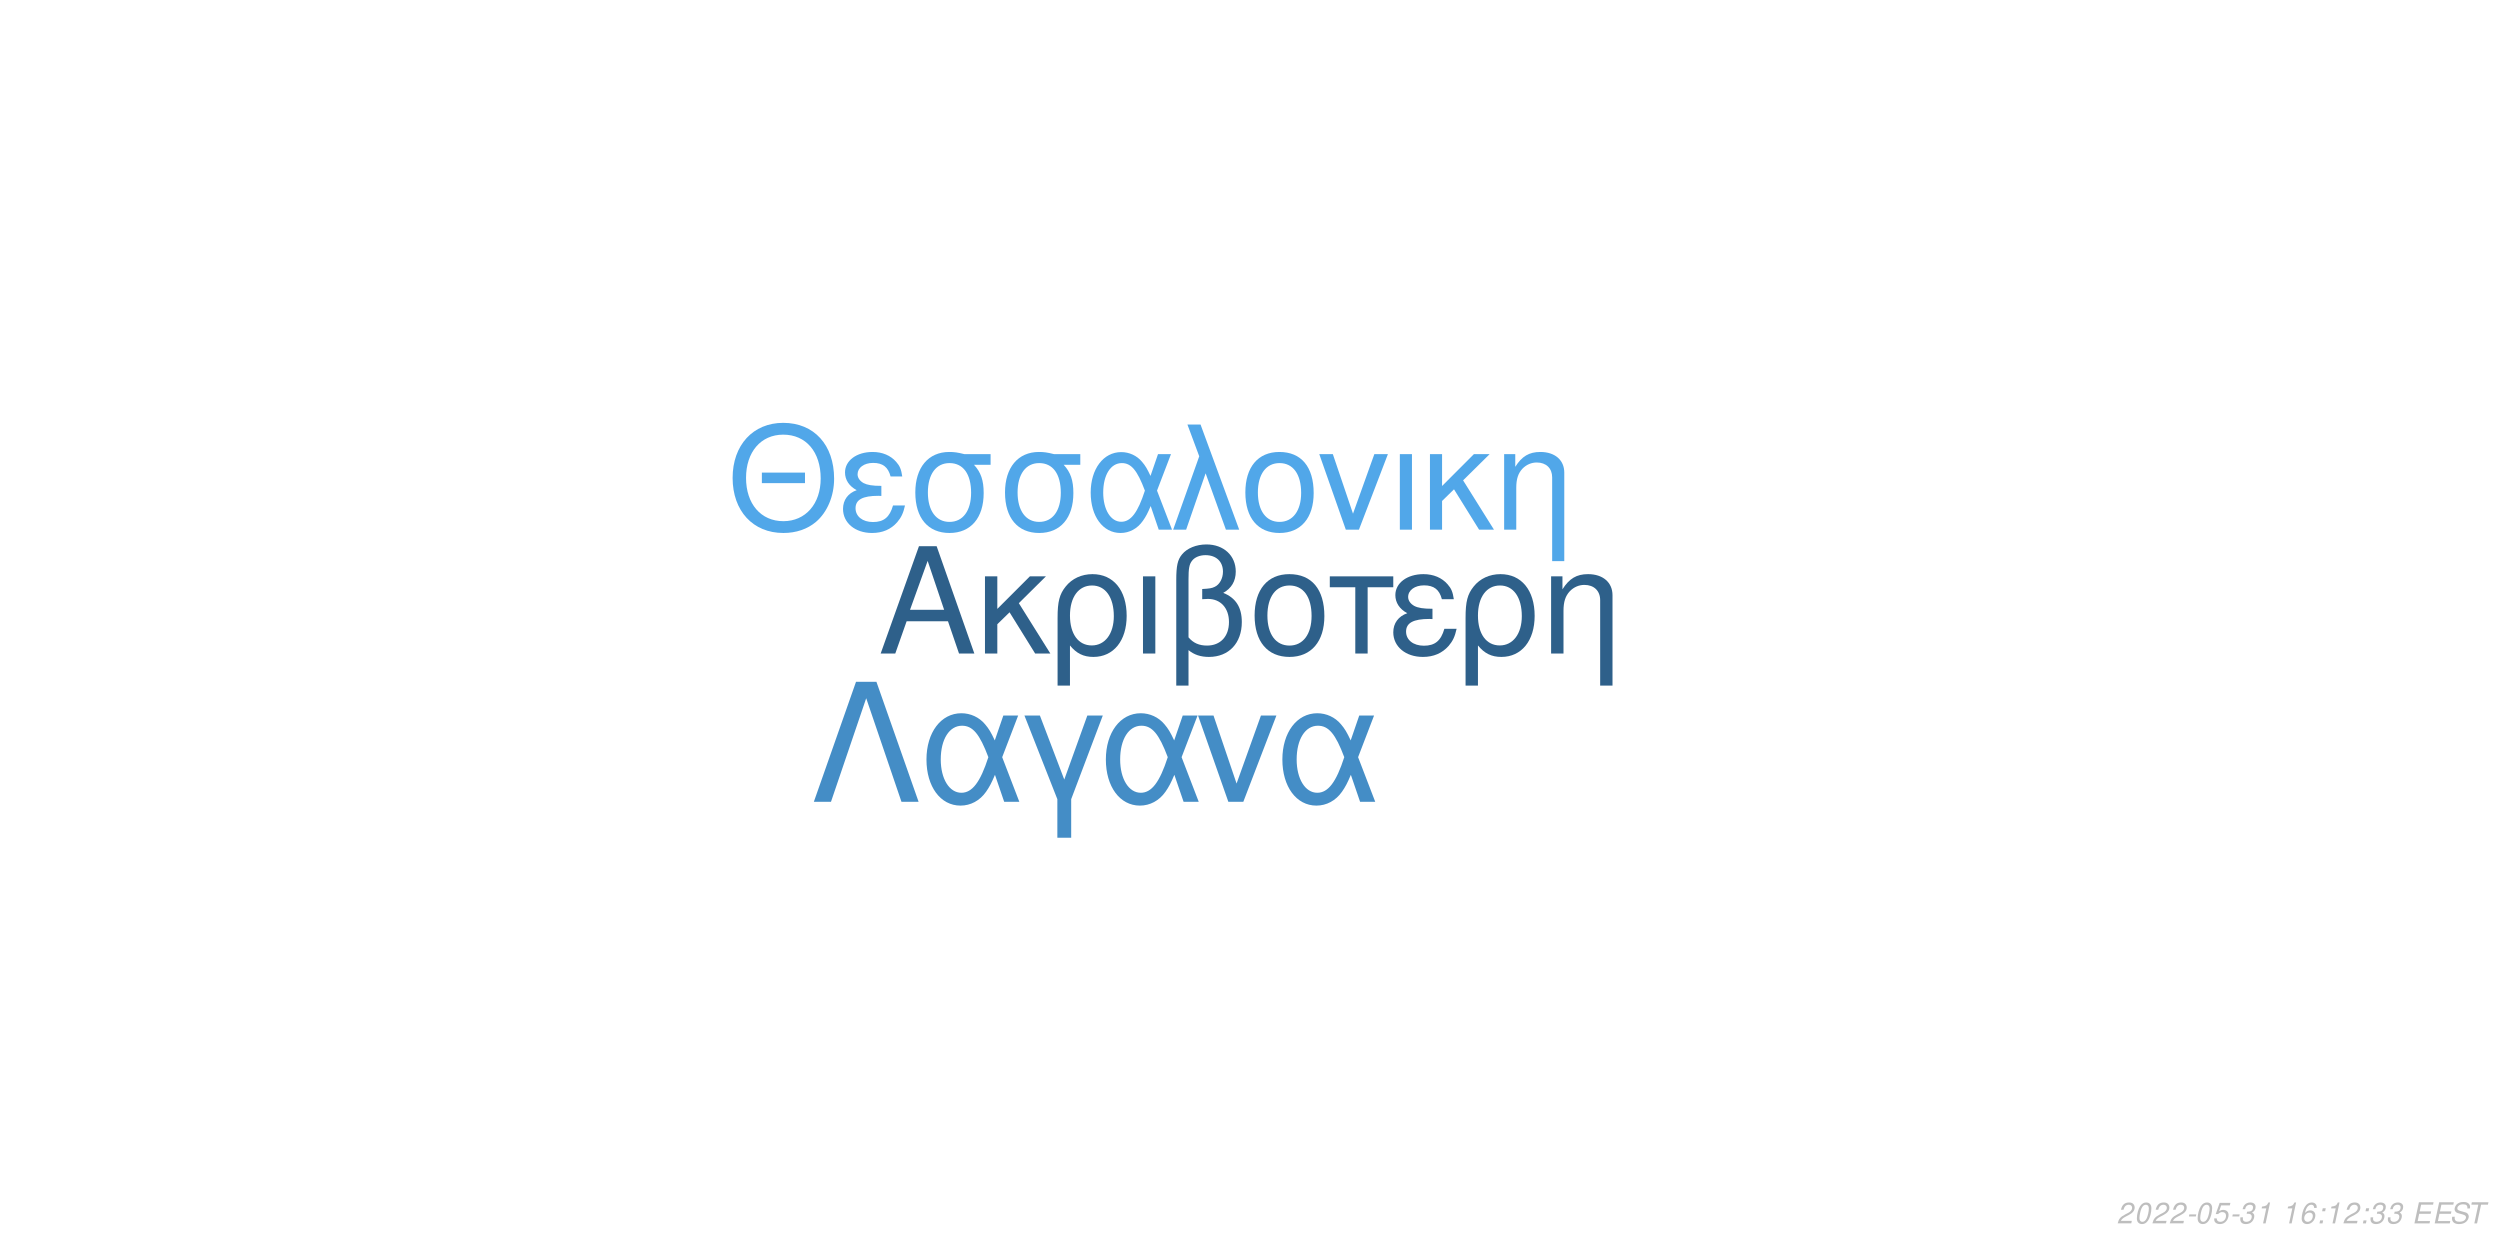
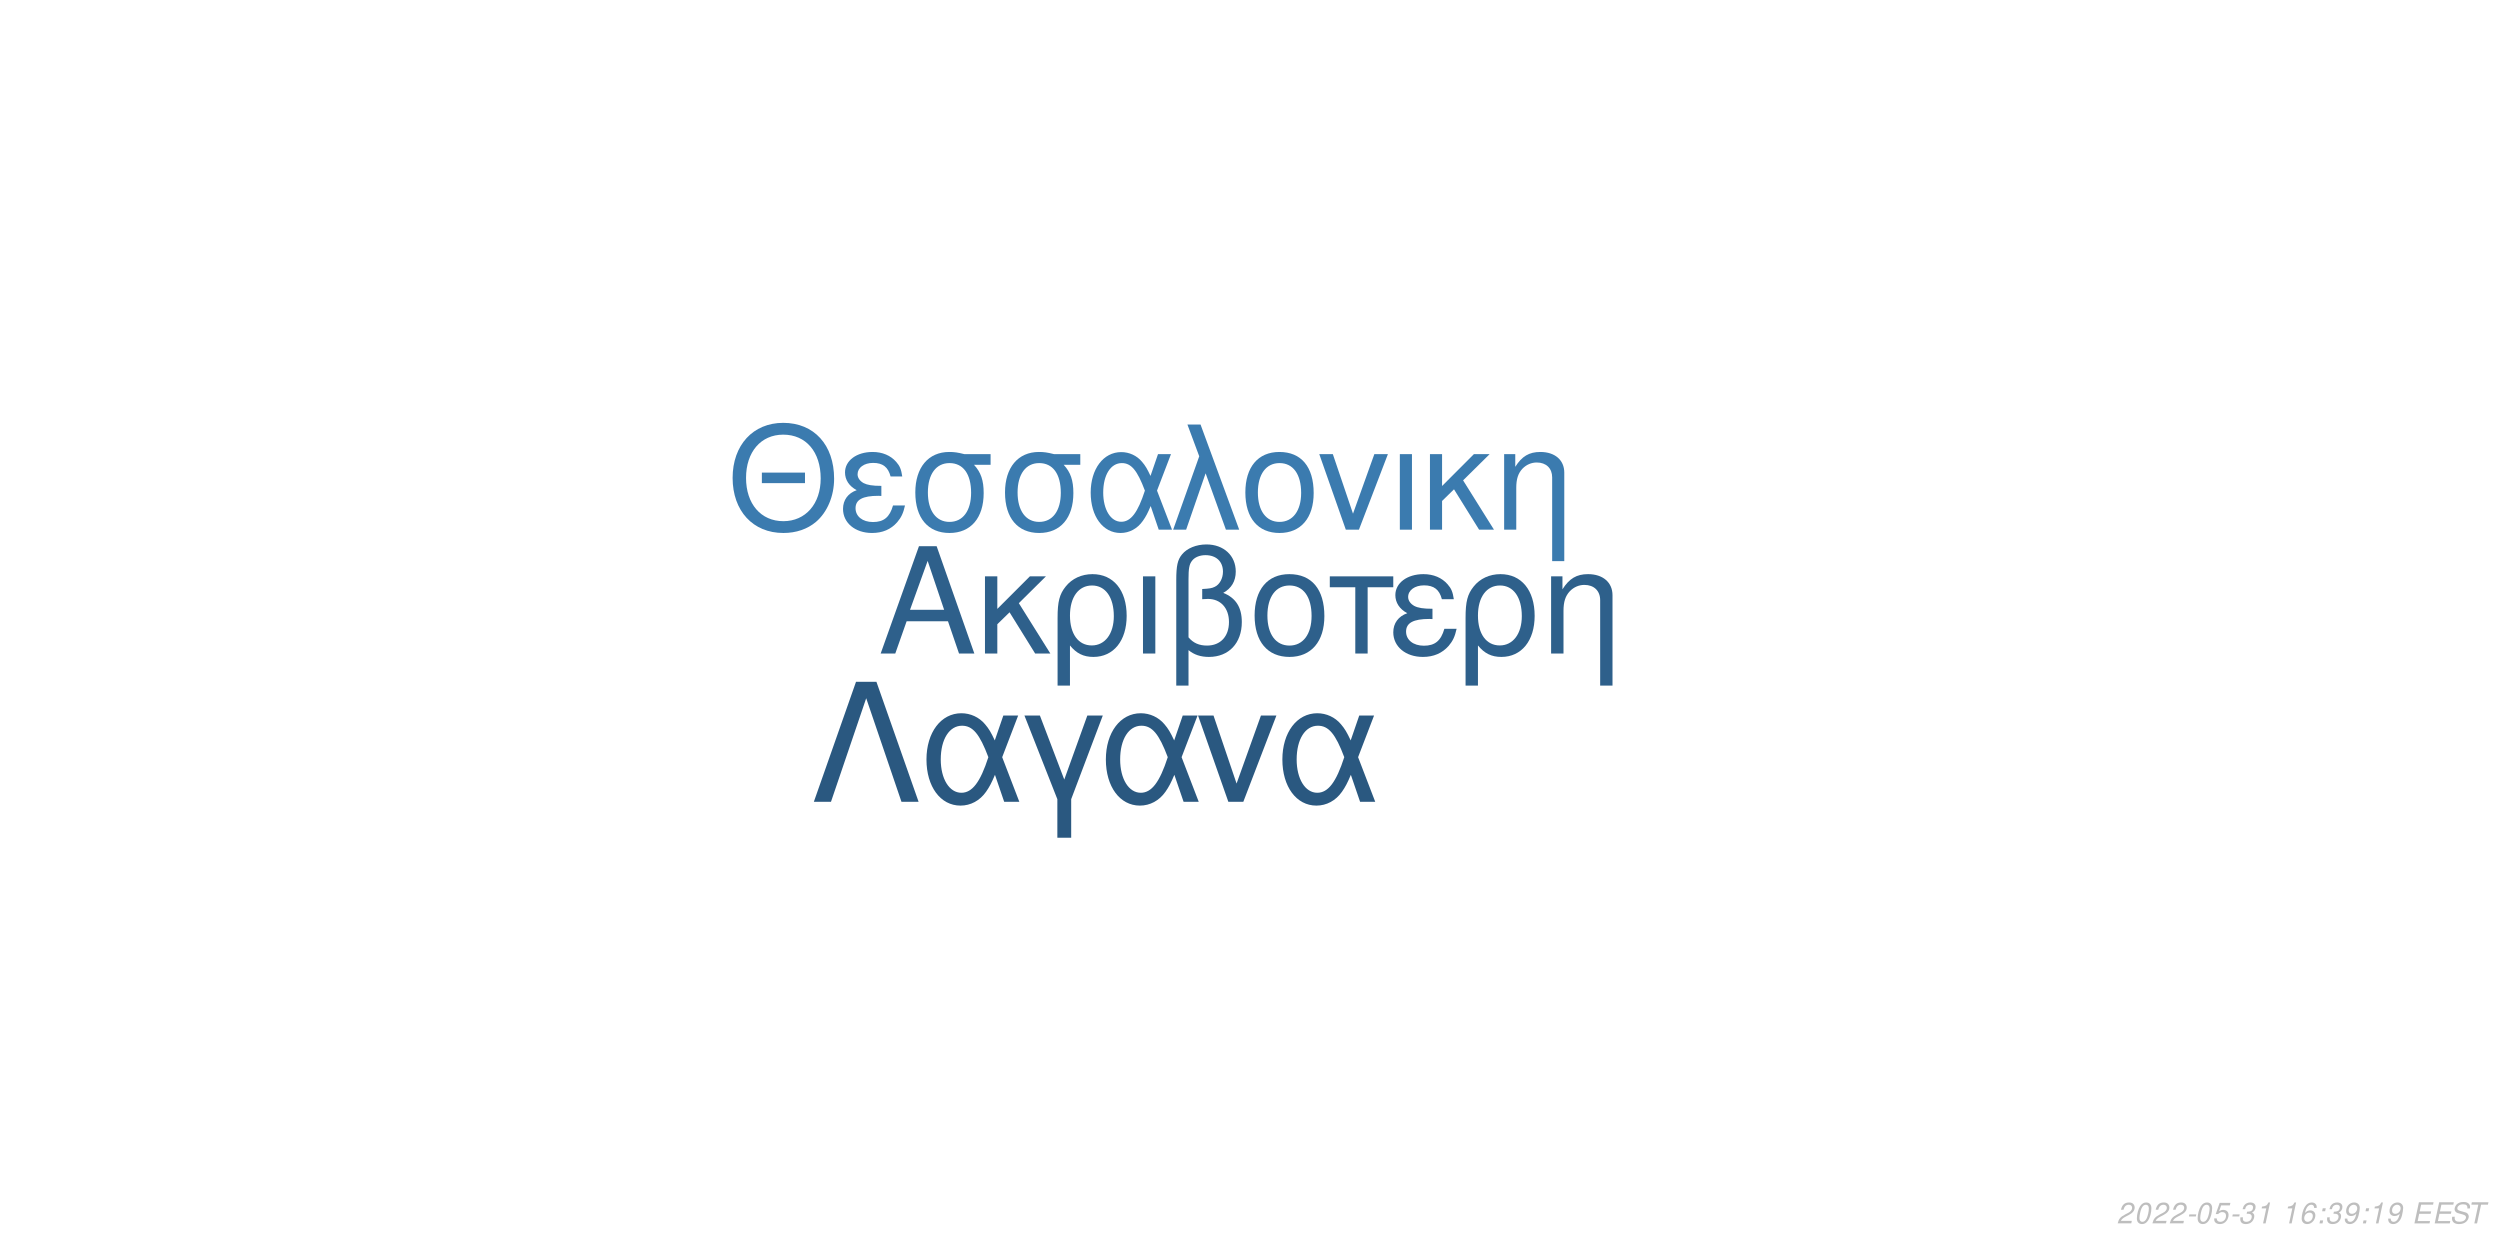
<svg xmlns="http://www.w3.org/2000/svg" xmlns:xlink="http://www.w3.org/1999/xlink" width="864pt" height="432pt" viewBox="0 0 864 432" version="1.1">
  <defs>
    <g>
      <symbol overflow="visible" id="glyph0-0">
        <path style="stroke:none;" d="" />
      </symbol>
      <symbol overflow="visible" id="glyph0-1">
        <path style="stroke:none;" d="M 24.125 -11.141 L 27.938 0 L 33.234 0 L 20.203 -37.094 L 14.094 -37.094 L 0.859 0 L 5.906 0 L 9.828 -11.141 Z M 22.797 -15.109 L 11 -15.109 L 17.094 -32.016 Z M 22.797 -15.109 " />
      </symbol>
      <symbol overflow="visible" id="glyph0-2">
        <path style="stroke:none;" d="M 7.172 -15.422 L 7.172 -26.672 L 2.906 -26.672 L 2.906 0 L 7.172 0 L 7.172 -10.125 L 11.406 -14.25 L 20.25 0 L 25.5 0 L 14.609 -17.406 L 23.969 -26.672 L 18.422 -26.672 Z M 7.172 -15.422 " />
      </symbol>
      <symbol overflow="visible" id="glyph0-3">
        <path style="stroke:none;" d="M 3 11.094 L 7.281 11.094 L 7.281 -2.797 C 9.516 -0.047 11.953 1.172 15.375 1.172 C 22.344 1.172 26.875 -4.422 26.875 -13.031 C 26.875 -21.891 22.297 -27.438 15.062 -27.438 C 11.297 -27.438 7.984 -25.906 5.797 -23.156 C 3.672 -20.516 3 -17.969 3 -12.359 Z M 14.906 -23.516 C 19.547 -23.516 22.438 -19.438 22.438 -12.922 C 22.438 -6.812 19.391 -2.797 14.812 -2.797 C 10.172 -2.797 7.281 -6.766 7.281 -13.125 C 7.281 -19.484 10.234 -23.516 14.906 -23.516 Z M 14.906 -23.516 " />
      </symbol>
      <symbol overflow="visible" id="glyph0-4">
        <path style="stroke:none;" d="M 3.516 0 L 7.781 0 L 7.781 -26.672 L 3.516 -26.672 Z M 3.516 0 " />
      </symbol>
      <symbol overflow="visible" id="glyph0-5">
        <path style="stroke:none;" d="M 4.016 11.094 L 8.25 11.094 L 8.25 -1.172 C 10.172 0.406 12.422 1.172 15.312 1.172 C 22.188 1.172 26.672 -3.609 26.672 -10.891 C 26.672 -15.984 24.578 -19.234 20.25 -20.969 C 23.109 -22.547 24.578 -25.031 24.578 -28.344 C 24.578 -33.844 20.406 -37.703 14.453 -37.703 C 10.938 -37.703 7.734 -36.391 6 -34.25 C 4.484 -32.422 4.016 -30.328 4.016 -25.391 Z M 8.25 -25.656 C 8.25 -29.359 8.5 -30.844 9.469 -32.062 C 10.375 -33.281 12.156 -34 14.094 -34 C 17.812 -34 20.156 -31.812 20.156 -28.297 C 20.156 -25.953 18.984 -23.812 17.297 -23.047 C 16.281 -22.547 15.469 -22.438 12.984 -22.297 L 12.984 -18.781 C 13.734 -18.828 14.344 -18.875 14.969 -18.875 C 19.344 -18.875 22.234 -15.719 22.234 -10.891 C 22.234 -5.906 19.281 -2.75 14.656 -2.75 C 11.953 -2.75 9.922 -3.609 8.25 -5.594 Z M 8.25 -25.656 " />
      </symbol>
      <symbol overflow="visible" id="glyph0-6">
        <path style="stroke:none;" d="M 14.094 -27.438 C 6.562 -27.438 2.094 -22.094 2.094 -13.125 C 2.094 -4.125 6.562 1.172 14.141 1.172 C 21.672 1.172 26.203 -4.172 26.203 -12.922 C 26.203 -22.188 21.828 -27.438 14.094 -27.438 Z M 14.141 -23.516 C 18.938 -23.516 21.781 -19.594 21.781 -12.984 C 21.781 -6.672 18.828 -2.75 14.141 -2.75 C 9.422 -2.75 6.516 -6.672 6.516 -13.125 C 6.516 -19.594 9.422 -23.516 14.141 -23.516 Z M 14.141 -23.516 " />
      </symbol>
      <symbol overflow="visible" id="glyph0-7">
        <path style="stroke:none;" d="M 7.891 0 L 12.156 0 L 12.156 -22.906 L 21.016 -22.906 L 21.016 -26.672 L -0.922 -26.672 L -0.922 -22.906 L 7.891 -22.906 Z M 7.891 0 " />
      </symbol>
      <symbol overflow="visible" id="glyph0-8">
        <path style="stroke:none;" d="M 14.562 -15.469 C 11.344 -15.469 9.562 -15.781 8.297 -16.438 C 6.922 -17.203 6.156 -18.328 6.156 -19.547 C 6.156 -21.891 8.453 -23.562 11.656 -23.562 C 15.062 -23.562 16.953 -22.094 17.812 -18.781 L 21.938 -18.781 C 21.578 -21.266 21.062 -22.5 19.797 -23.922 C 17.812 -26.203 14.906 -27.438 11.453 -27.438 C 5.797 -27.438 1.734 -24.375 1.734 -20.203 C 1.734 -17.609 3.156 -15.375 5.859 -13.938 C 2.797 -12.875 1.016 -10.484 1.016 -7.328 C 1.016 -2.391 5.297 1.172 11.25 1.172 C 14.969 1.172 17.906 -0.109 20.156 -2.641 C 21.578 -4.328 22.297 -5.797 22.906 -8.547 L 18.672 -8.547 C 17.5 -4.422 15.422 -2.703 11.609 -2.703 C 7.938 -2.703 5.438 -4.688 5.438 -7.578 C 5.438 -10.578 7.938 -11.953 13.484 -11.953 C 13.641 -11.953 14.094 -11.953 14.562 -11.906 Z M 14.562 -15.469 " />
      </symbol>
      <symbol overflow="visible" id="glyph0-9">
        <path style="stroke:none;" d="M 3.562 -26.672 L 3.562 0 L 7.844 0 L 7.844 -14.703 C 7.844 -17.906 8.5 -19.891 10.031 -21.531 C 11.406 -22.953 13.188 -23.719 15.062 -23.719 C 18.375 -23.719 20.516 -21.672 20.516 -18.469 L 20.516 11.094 L 24.781 11.094 L 24.781 -20.156 C 24.781 -24.578 21.469 -27.438 16.328 -27.438 C 12.359 -27.438 9.828 -25.906 7.484 -22.188 L 7.484 -26.672 Z M 3.562 -26.672 " />
      </symbol>
      <symbol overflow="visible" id="glyph1-0">
        <path style="stroke:none;" d="" />
      </symbol>
      <symbol overflow="visible" id="glyph1-1">
        <path style="stroke:none;" d="M 26.859 -19.734 L 11.953 -19.734 L 11.953 -16.094 L 26.859 -16.094 Z M 19.328 -36.922 C 8.922 -36.922 1.844 -29.25 1.844 -17.891 C 1.844 -6.484 8.875 1.141 19.391 1.141 C 23.812 1.141 27.703 -0.203 30.641 -2.688 C 34.578 -6.031 36.922 -11.656 36.922 -17.594 C 36.922 -29.297 30 -36.922 19.328 -36.922 Z M 19.328 -32.844 C 27.203 -32.844 32.281 -26.906 32.281 -17.688 C 32.281 -8.922 27.062 -2.938 19.391 -2.938 C 11.609 -2.938 6.484 -8.922 6.484 -17.891 C 6.484 -26.859 11.609 -32.844 19.328 -32.844 Z M 19.328 -32.844 " />
      </symbol>
      <symbol overflow="visible" id="glyph1-2">
        <path style="stroke:none;" d="M 14.25 -15.141 C 11.109 -15.141 9.375 -15.453 8.125 -16.094 C 6.781 -16.844 6.031 -17.938 6.031 -19.141 C 6.031 -21.422 8.266 -23.078 11.406 -23.078 C 14.75 -23.078 16.594 -21.625 17.438 -18.391 L 21.469 -18.391 C 21.125 -20.828 20.625 -22.031 19.391 -23.422 C 17.438 -25.656 14.594 -26.859 11.219 -26.859 C 5.688 -26.859 1.688 -23.875 1.688 -19.781 C 1.688 -17.234 3.094 -15.047 5.734 -13.656 C 2.734 -12.609 1 -10.266 1 -7.172 C 1 -2.344 5.188 1.141 11.016 1.141 C 14.656 1.141 17.547 -0.094 19.734 -2.594 C 21.125 -4.234 21.828 -5.688 22.422 -8.375 L 18.281 -8.375 C 17.141 -4.328 15.094 -2.641 11.359 -2.641 C 7.766 -2.641 5.328 -4.578 5.328 -7.422 C 5.328 -10.359 7.766 -11.703 13.203 -11.703 C 13.359 -11.703 13.797 -11.703 14.25 -11.656 Z M 14.25 -15.141 " />
      </symbol>
      <symbol overflow="visible" id="glyph1-3">
        <path style="stroke:none;" d="M 29 -26.109 L 19.938 -26.109 C 17.594 -26.703 16.438 -26.859 14.703 -26.859 C 7.469 -26.859 2.984 -21.469 2.984 -12.859 C 2.984 -4.031 7.375 1.141 14.797 1.141 C 22.172 1.141 26.609 -4.078 26.609 -12.656 C 26.609 -17.047 25.656 -19.828 23.266 -22.422 L 29 -22.422 Z M 14.797 -23.016 C 19.531 -23.016 22.266 -19.234 22.266 -12.75 C 22.266 -6.531 19.438 -2.688 14.797 -2.688 C 10.172 -2.688 7.328 -6.531 7.328 -12.859 C 7.328 -19.188 10.172 -23.016 14.797 -23.016 Z M 14.797 -23.016 " />
      </symbol>
      <symbol overflow="visible" id="glyph1-4">
        <path style="stroke:none;" d="M 29.344 -26.109 L 24.859 -26.109 L 22.266 -18.578 C 21.125 -21.031 20.484 -22.125 19.328 -23.469 C 17.547 -25.609 14.906 -26.812 12.156 -26.812 C 5.984 -26.812 1.594 -20.984 1.594 -12.812 C 1.594 -4.578 5.828 1.141 11.906 1.141 C 14.953 1.141 17.734 -0.344 19.625 -3.047 C 20.672 -4.531 21.281 -5.688 22.328 -8.172 L 25.109 0 L 29.703 0 L 24.516 -13.5 Z M 20.328 -13.5 C 17.891 -5.922 15.453 -2.734 12.156 -2.734 C 8.516 -2.734 5.922 -6.922 5.922 -12.812 C 5.922 -18.938 8.516 -23.016 12.359 -23.016 C 15.594 -23.016 17.688 -20.531 20.328 -13.5 Z M 20.328 -13.5 " />
      </symbol>
      <symbol overflow="visible" id="glyph1-5">
        <path style="stroke:none;" d="M 1.094 0 L 5.578 0 L 12.312 -19.484 L 19.328 0 L 23.922 0 L 10.562 -36.328 L 6.031 -36.328 L 10.109 -25.359 Z M 1.094 0 " />
      </symbol>
      <symbol overflow="visible" id="glyph1-6">
        <path style="stroke:none;" d="M 13.797 -26.859 C 6.422 -26.859 2.047 -21.625 2.047 -12.859 C 2.047 -4.031 6.422 1.141 13.859 1.141 C 21.234 1.141 25.656 -4.078 25.656 -12.656 C 25.656 -21.719 21.375 -26.859 13.797 -26.859 Z M 13.859 -23.016 C 18.531 -23.016 21.328 -19.188 21.328 -12.703 C 21.328 -6.531 18.438 -2.688 13.859 -2.688 C 9.219 -2.688 6.375 -6.531 6.375 -12.859 C 6.375 -19.188 9.219 -23.016 13.859 -23.016 Z M 13.859 -23.016 " />
      </symbol>
      <symbol overflow="visible" id="glyph1-7">
        <path style="stroke:none;" d="M 14.297 0 L 24.312 -26.109 L 19.625 -26.109 L 12.25 -5.531 L 5.281 -26.109 L 0.594 -26.109 L 9.766 0 Z M 14.297 0 " />
      </symbol>
      <symbol overflow="visible" id="glyph1-8">
        <path style="stroke:none;" d="M 3.438 0 L 7.625 0 L 7.625 -26.109 L 3.438 -26.109 Z M 3.438 0 " />
      </symbol>
      <symbol overflow="visible" id="glyph1-9">
        <path style="stroke:none;" d="M 7.031 -15.094 L 7.031 -26.109 L 2.844 -26.109 L 2.844 0 L 7.031 0 L 7.031 -9.922 L 11.156 -13.953 L 19.828 0 L 24.969 0 L 14.297 -17.047 L 23.469 -26.109 L 18.031 -26.109 Z M 7.031 -15.094 " />
      </symbol>
      <symbol overflow="visible" id="glyph1-10">
        <path style="stroke:none;" d="M 3.484 -26.109 L 3.484 0 L 7.672 0 L 7.672 -14.406 C 7.672 -17.547 8.328 -19.484 9.812 -21.078 C 11.156 -22.469 12.906 -23.219 14.75 -23.219 C 17.984 -23.219 20.078 -21.234 20.078 -18.094 L 20.078 10.859 L 24.266 10.859 L 24.266 -19.734 C 24.266 -24.062 21.031 -26.859 16 -26.859 C 12.109 -26.859 9.609 -25.359 7.328 -21.719 L 7.328 -26.109 Z M 3.484 -26.109 " />
      </symbol>
      <symbol overflow="visible" id="glyph2-0">
        <path style="stroke:none;" d="" />
      </symbol>
      <symbol overflow="visible" id="glyph2-1">
        <path style="stroke:none;" d="M 22.531 -41.484 L 15.484 -41.484 L 0.906 0 L 6.828 0 L 19 -35.797 L 31.188 0 L 37.109 0 Z M 22.531 -41.484 " />
      </symbol>
      <symbol overflow="visible" id="glyph2-2">
        <path style="stroke:none;" d="M 33.516 -29.812 L 28.391 -29.812 L 25.438 -21.219 C 24.125 -24.016 23.391 -25.266 22.078 -26.797 C 20.031 -29.25 17.016 -30.609 13.891 -30.609 C 6.828 -30.609 1.828 -23.953 1.828 -14.625 C 1.828 -5.234 6.656 1.312 13.594 1.312 C 17.078 1.312 20.266 -0.391 22.422 -3.469 C 23.609 -5.172 24.297 -6.484 25.5 -9.328 L 28.688 0 L 33.922 0 L 28 -15.422 Z M 23.219 -15.422 C 20.422 -6.766 17.641 -3.125 13.891 -3.125 C 9.734 -3.125 6.766 -7.906 6.766 -14.625 C 6.766 -21.625 9.734 -26.297 14.109 -26.297 C 17.812 -26.297 20.203 -23.453 23.219 -15.422 Z M 23.219 -15.422 " />
      </symbol>
      <symbol overflow="visible" id="glyph2-3">
        <path style="stroke:none;" d="M 12.062 12.406 L 16.844 12.406 L 16.844 -0.906 L 27.766 -29.812 L 22.422 -29.812 L 14.453 -7.688 L 6.031 -29.812 L 0.688 -29.812 L 12.062 -0.906 Z M 12.062 12.406 " />
      </symbol>
      <symbol overflow="visible" id="glyph2-4">
        <path style="stroke:none;" d="M 16.328 0 L 27.766 -29.812 L 22.422 -29.812 L 14 -6.312 L 6.031 -29.812 L 0.688 -29.812 L 11.156 0 Z M 16.328 0 " />
      </symbol>
      <symbol overflow="visible" id="glyph3-0">
        <path style="stroke:none;" d="" />
      </symbol>
      <symbol overflow="visible" id="glyph3-1">
        <path style="stroke:none;" d="M 5.234 -0.875 L 1.469 -0.875 C 1.641 -1.375 2.203 -1.891 3.109 -2.344 L 4.234 -2.938 C 5.562 -3.625 6.219 -4.469 6.219 -5.484 C 6.219 -5.938 6.062 -6.359 5.797 -6.656 C 5.469 -7.047 4.984 -7.234 4.312 -7.234 C 2.766 -7.234 1.891 -6.453 1.484 -4.734 L 2.375 -4.734 C 2.484 -5.188 2.609 -5.484 2.797 -5.75 C 3.094 -6.203 3.609 -6.453 4.188 -6.453 C 4.891 -6.453 5.344 -6.031 5.344 -5.375 C 5.344 -4.703 4.859 -4.094 4.016 -3.656 L 2.984 -3.125 C 1.234 -2.188 0.797 -1.656 0.344 -0.016 L 5.047 -0.016 Z M 5.234 -0.875 " />
      </symbol>
      <symbol overflow="visible" id="glyph3-2">
        <path style="stroke:none;" d="M 4.203 -7.234 C 3.375 -7.234 2.688 -6.812 2.125 -5.984 C 1.484 -5.047 0.984 -3.188 0.984 -1.734 C 0.984 -1.109 1.172 -0.562 1.484 -0.266 C 1.797 0.047 2.281 0.234 2.766 0.234 C 3.625 0.234 4.281 -0.156 4.859 -1.016 C 5.516 -1.953 6 -3.797 6 -5.266 C 6 -6.5 5.328 -7.234 4.203 -7.234 Z M 4.094 -6.453 C 4.734 -6.453 5.125 -5.984 5.125 -5.156 C 5.125 -4.203 4.781 -2.625 4.406 -1.812 C 3.984 -0.938 3.516 -0.547 2.875 -0.547 C 2.25 -0.547 1.875 -1.031 1.875 -1.828 C 1.875 -2.797 2.203 -4.344 2.594 -5.203 C 2.984 -6.047 3.453 -6.453 4.094 -6.453 Z M 4.094 -6.453 " />
      </symbol>
      <symbol overflow="visible" id="glyph3-3">
        <path style="stroke:none;" d="M 3.516 -3.125 L 1.125 -3.125 L 0.969 -2.406 L 3.359 -2.406 Z M 3.516 -3.125 " />
      </symbol>
      <symbol overflow="visible" id="glyph3-4">
        <path style="stroke:none;" d="M 6.297 -7.094 L 2.594 -7.094 L 1.234 -3.234 L 2.047 -3.234 C 2.656 -3.766 2.938 -3.906 3.531 -3.906 C 4.328 -3.906 4.797 -3.453 4.797 -2.688 C 4.797 -1.438 3.969 -0.547 2.828 -0.547 C 2.031 -0.547 1.609 -0.938 1.578 -1.734 L 0.703 -1.734 L 0.703 -1.516 C 0.703 -0.938 0.844 -0.547 1.188 -0.266 C 1.562 0.062 2.078 0.234 2.703 0.234 C 3.656 0.234 4.391 -0.156 4.984 -0.922 C 5.422 -1.5 5.672 -2.234 5.672 -2.953 C 5.672 -4 4.938 -4.672 3.812 -4.672 C 3.328 -4.672 2.906 -4.547 2.406 -4.234 L 3.109 -6.219 L 6.109 -6.219 Z M 6.297 -7.094 " />
      </symbol>
      <symbol overflow="visible" id="glyph3-5">
        <path style="stroke:none;" d="M 2.922 -3.312 C 3.125 -3.344 3.234 -3.344 3.375 -3.344 C 4.203 -3.344 4.688 -3 4.688 -2.406 C 4.688 -1.312 3.906 -0.547 2.781 -0.547 C 2.047 -0.547 1.594 -0.938 1.594 -1.562 C 1.594 -1.719 1.609 -1.844 1.656 -2.094 L 0.766 -2.094 C 0.734 -1.797 0.719 -1.641 0.719 -1.469 C 0.719 -0.375 1.406 0.234 2.641 0.234 C 3.547 0.234 4.297 -0.078 4.812 -0.656 C 5.266 -1.156 5.562 -1.875 5.562 -2.547 C 5.562 -3.125 5.344 -3.453 4.797 -3.734 C 5.641 -4.234 6.016 -4.844 6.016 -5.734 C 6.016 -6.656 5.312 -7.234 4.203 -7.234 C 3.375 -7.234 2.672 -6.938 2.188 -6.375 C 1.891 -6.031 1.703 -5.641 1.516 -4.906 L 2.391 -4.906 C 2.5 -5.359 2.594 -5.594 2.734 -5.812 C 3.047 -6.234 3.516 -6.453 4.078 -6.453 C 4.734 -6.453 5.141 -6.125 5.141 -5.578 C 5.141 -5.188 5.016 -4.797 4.797 -4.547 C 4.516 -4.234 4 -4.062 3.266 -4.062 L 3.078 -4.062 Z M 2.922 -3.312 " />
      </symbol>
      <symbol overflow="visible" id="glyph3-6">
        <path style="stroke:none;" d="M 3.703 -5.188 L 2.594 0 L 3.469 0 L 5.016 -7.234 L 4.438 -7.234 C 3.906 -6.156 3.688 -6.016 2.234 -5.812 L 2.109 -5.188 Z M 3.703 -5.188 " />
      </symbol>
      <symbol overflow="visible" id="glyph3-7">
        <path style="stroke:none;" d="" />
      </symbol>
      <symbol overflow="visible" id="glyph3-8">
        <path style="stroke:none;" d="M 6.125 -5.344 L 6.141 -5.625 C 6.141 -6.609 5.453 -7.234 4.391 -7.234 C 3.438 -7.234 2.641 -6.719 2.016 -5.703 C 1.422 -4.781 0.938 -2.953 0.938 -1.688 C 0.938 -0.516 1.688 0.234 2.859 0.234 C 3.703 0.234 4.438 -0.156 5 -0.875 C 5.406 -1.422 5.672 -2.156 5.672 -2.766 C 5.672 -3.812 4.969 -4.5 3.906 -4.5 C 3.234 -4.5 2.672 -4.234 2.094 -3.625 C 2.406 -5.375 3.234 -6.453 4.25 -6.453 C 4.703 -6.453 5.062 -6.234 5.172 -5.844 C 5.203 -5.719 5.234 -5.578 5.25 -5.344 Z M 3.656 -3.734 C 4.344 -3.734 4.797 -3.281 4.797 -2.625 C 4.797 -1.469 3.984 -0.547 2.984 -0.547 C 2.297 -0.547 1.812 -1.047 1.812 -1.766 C 1.812 -2.859 2.625 -3.734 3.656 -3.734 Z M 3.656 -3.734 " />
      </symbol>
      <symbol overflow="visible" id="glyph3-9">
        <path style="stroke:none;" d="M 2.359 -1.031 L 1.312 -1.031 L 1.094 0 L 2.141 0 Z M 3.266 -5.234 L 2.219 -5.234 L 2 -4.203 L 3.047 -4.203 Z M 3.266 -5.234 " />
      </symbol>
      <symbol overflow="visible" id="glyph3-10">
+         <path style="stroke:none;" d="M 0.844 -1.656 C 0.844 -1.547 0.844 -1.438 0.844 -1.375 C 0.844 -0.406 1.531 0.234 2.578 0.234 C 3.203 0.234 3.766 0.016 4.297 -0.438 C 4.938 -1 5.312 -1.656 5.594 -2.719 C 5.844 -3.672 6.016 -4.766 6.016 -5.375 C 6.016 -5.844 5.844 -6.328 5.547 -6.656 C 5.203 -7.031 4.703 -7.234 4.062 -7.234 C 2.516 -7.234 1.297 -5.938 1.297 -4.266 C 1.297 -3.203 1.984 -2.547 3.047 -2.547 C 3.484 -2.547 3.953 -2.672 4.281 -2.891 C 4.406 -2.984 4.547 -3.078 4.828 -3.344 C 4.438 -1.484 3.703 -0.547 2.703 -0.547 C 2.109 -0.547 1.719 -0.938 1.719 -1.547 L 1.719 -1.656 Z M 3.953 -6.453 C 4.625 -6.453 5.141 -5.953 5.141 -5.281 C 5.141 -4.188 4.312 -3.312 3.297 -3.312 C 2.594 -3.312 2.172 -3.734 2.172 -4.453 C 2.172 -5.562 2.984 -6.453 3.953 -6.453 Z M 3.953 -6.453 " />
+       </symbol>
+       <symbol overflow="visible" id="glyph3-11">
        <path style="stroke:none;" d="M 2.547 -3.312 L 6.5 -3.312 L 6.688 -4.141 L 2.719 -4.141 L 3.219 -6.469 L 7.344 -6.469 L 7.516 -7.297 L 2.453 -7.297 L 0.906 0 L 6.125 0 L 6.297 -0.812 L 2.016 -0.812 Z M 2.547 -3.312 " />
      </symbol>
-       <symbol overflow="visible" id="glyph3-11">
+       <symbol overflow="visible" id="glyph3-12">
        <path style="stroke:none;" d="M 7.062 -5.156 C 7.125 -5.438 7.141 -5.562 7.141 -5.703 C 7.141 -6.156 6.938 -6.594 6.594 -6.891 C 6.188 -7.25 5.656 -7.406 4.875 -7.406 C 3.844 -7.406 3.047 -7.125 2.5 -6.562 C 2.094 -6.141 1.781 -5.438 1.781 -4.922 C 1.781 -4.297 2.219 -3.766 2.891 -3.562 L 4.594 -3.094 C 5.406 -2.859 5.734 -2.578 5.734 -2.094 C 5.734 -1.781 5.547 -1.406 5.266 -1.141 C 4.844 -0.766 4.266 -0.578 3.453 -0.578 C 2.328 -0.578 1.812 -0.984 1.812 -1.906 C 1.812 -2.047 1.812 -2.125 1.844 -2.312 L 0.984 -2.312 C 0.906 -2.062 0.891 -1.906 0.891 -1.688 C 0.891 -0.484 1.797 0.234 3.297 0.234 C 4.359 0.234 5.234 -0.062 5.812 -0.609 C 6.344 -1.078 6.688 -1.797 6.688 -2.375 C 6.688 -2.641 6.609 -2.906 6.453 -3.156 C 6.234 -3.5 5.938 -3.703 5.469 -3.828 L 3.75 -4.312 C 2.984 -4.547 2.734 -4.734 2.734 -5.188 C 2.734 -5.547 2.875 -5.844 3.188 -6.109 C 3.547 -6.438 4.031 -6.594 4.703 -6.594 C 5.266 -6.594 5.688 -6.484 5.906 -6.297 C 6.094 -6.125 6.219 -5.797 6.219 -5.516 C 6.219 -5.422 6.203 -5.344 6.188 -5.156 Z M 7.062 -5.156 " />
      </symbol>
-       <symbol overflow="visible" id="glyph3-12">
+       <symbol overflow="visible" id="glyph3-13">
        <path style="stroke:none;" d="M 4.938 -6.469 L 7.312 -6.469 L 7.484 -7.297 L 1.75 -7.297 L 1.578 -6.469 L 3.984 -6.469 L 2.609 0 L 3.547 0 Z M 4.938 -6.469 " />
      </symbol>
    </g>
  </defs>
  <g id="surface1">
    <rect x="0" y="0" width="864" height="432" style="fill:rgb(100%,100%,100%);fill-opacity:1;stroke:none;" />
-     <g style="fill:rgb(18.039%,37.647%,54.118%);fill-opacity:1;">
+     <g style="fill:rgb(18.039%,37.647%,54.51%);fill-opacity:1;">
      <use xlink:href="#glyph0-1" x="303.5" y="225.861" />
      <use xlink:href="#glyph0-2" x="337.5" y="225.861" />
      <use xlink:href="#glyph0-3" x="362.5" y="225.861" />
      <use xlink:href="#glyph0-4" x="391.5" y="225.861" />
      <use xlink:href="#glyph0-5" x="402.5" y="225.861" />
      <use xlink:href="#glyph0-6" x="431.5" y="225.861" />
      <use xlink:href="#glyph0-7" x="460.5" y="225.861" />
      <use xlink:href="#glyph0-8" x="480.5" y="225.861" />
      <use xlink:href="#glyph0-3" x="503.5" y="225.861" />
      <use xlink:href="#glyph0-9" x="532.5" y="225.861" />
    </g>
-     <g style="fill:rgb(31.765%,65.49%,91.373%);fill-opacity:1;">
+     <g style="fill:rgb(23.137%,48.235%,68.627%);fill-opacity:1;">
      <use xlink:href="#glyph1-1" x="251.348" y="183.058" />
      <use xlink:href="#glyph1-2" x="290.348" y="183.058" />
      <use xlink:href="#glyph1-3" x="313.348" y="183.058" />
      <use xlink:href="#glyph1-3" x="344.348" y="183.058" />
      <use xlink:href="#glyph1-4" x="375.348" y="183.058" />
      <use xlink:href="#glyph1-5" x="404.348" y="183.058" />
      <use xlink:href="#glyph1-6" x="428.348" y="183.058" />
      <use xlink:href="#glyph1-7" x="455.348" y="183.058" />
      <use xlink:href="#glyph1-8" x="480.348" y="183.058" />
      <use xlink:href="#glyph1-9" x="491.348" y="183.058" />
      <use xlink:href="#glyph1-10" x="516.348" y="183.058" />
    </g>
-     <g style="fill:rgb(26.667%,55.294%,77.647%);fill-opacity:1;">
+     <g style="fill:rgb(16.471%,34.51%,50.196%);fill-opacity:1;">
      <use xlink:href="#glyph2-1" x="280.359" y="277.105" />
      <use xlink:href="#glyph2-2" x="318.359" y="277.105" />
      <use xlink:href="#glyph2-3" x="353.359" y="277.105" />
      <use xlink:href="#glyph2-2" x="380.359" y="277.105" />
      <use xlink:href="#glyph2-4" x="413.359" y="277.105" />
      <use xlink:href="#glyph2-2" x="441.359" y="277.105" />
    </g>
    <g style="fill:rgb(74.51%,74.51%,74.51%);fill-opacity:1;">
      <use xlink:href="#glyph3-1" x="731.52" y="422.81" />
      <use xlink:href="#glyph3-2" x="737.52" y="422.81" />
      <use xlink:href="#glyph3-1" x="743.52" y="422.81" />
      <use xlink:href="#glyph3-1" x="749.52" y="422.81" />
      <use xlink:href="#glyph3-3" x="755.52" y="422.81" />
      <use xlink:href="#glyph3-2" x="758.52" y="422.81" />
      <use xlink:href="#glyph3-4" x="764.52" y="422.81" />
      <use xlink:href="#glyph3-3" x="770.52" y="422.81" />
      <use xlink:href="#glyph3-5" x="773.52" y="422.81" />
      <use xlink:href="#glyph3-6" x="779.52" y="422.81" />
      <use xlink:href="#glyph3-7" x="785.52" y="422.81" />
      <use xlink:href="#glyph3-6" x="788.52" y="422.81" />
      <use xlink:href="#glyph3-8" x="794.52" y="422.81" />
      <use xlink:href="#glyph3-9" x="800.52" y="422.81" />
-       <use xlink:href="#glyph3-6" x="803.52" y="422.81" />
-       <use xlink:href="#glyph3-1" x="809.52" y="422.81" />
+       <use xlink:href="#glyph3-5" x="803.52" y="422.81" />
+       <use xlink:href="#glyph3-10" x="809.52" y="422.81" />
      <use xlink:href="#glyph3-9" x="815.52" y="422.81" />
-       <use xlink:href="#glyph3-5" x="818.52" y="422.81" />
-       <use xlink:href="#glyph3-5" x="824.52" y="422.81" />
+       <use xlink:href="#glyph3-6" x="818.52" y="422.81" />
+       <use xlink:href="#glyph3-10" x="824.52" y="422.81" />
      <use xlink:href="#glyph3-7" x="830.52" y="422.81" />
-       <use xlink:href="#glyph3-10" x="833.52" y="422.81" />
-       <use xlink:href="#glyph3-10" x="840.52" y="422.81" />
-       <use xlink:href="#glyph3-11" x="846.52" y="422.81" />
-       <use xlink:href="#glyph3-12" x="852.52" y="422.81" />
+       <use xlink:href="#glyph3-11" x="833.52" y="422.81" />
+       <use xlink:href="#glyph3-11" x="840.52" y="422.81" />
+       <use xlink:href="#glyph3-12" x="846.52" y="422.81" />
+       <use xlink:href="#glyph3-13" x="852.52" y="422.81" />
    </g>
  </g>
</svg>
